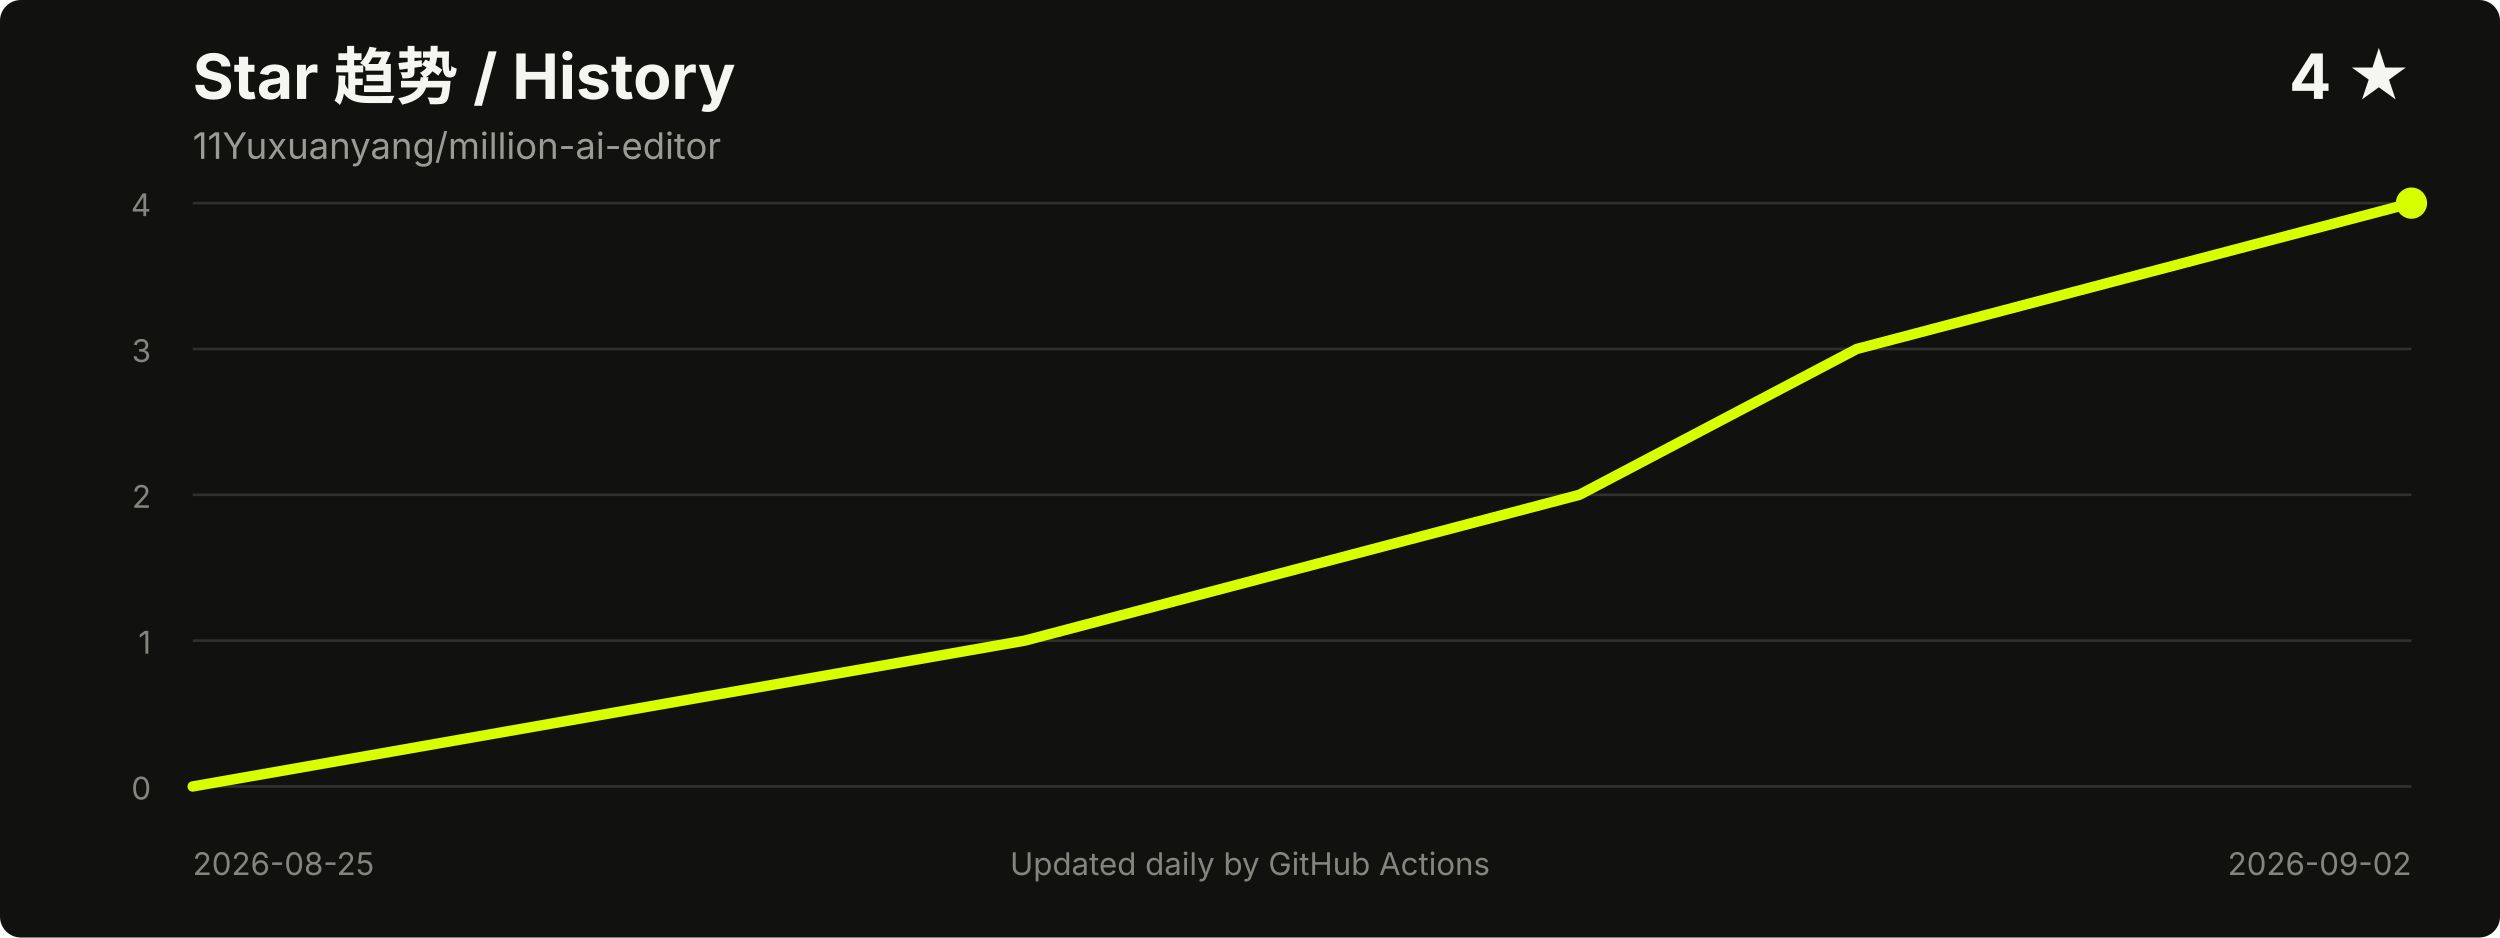
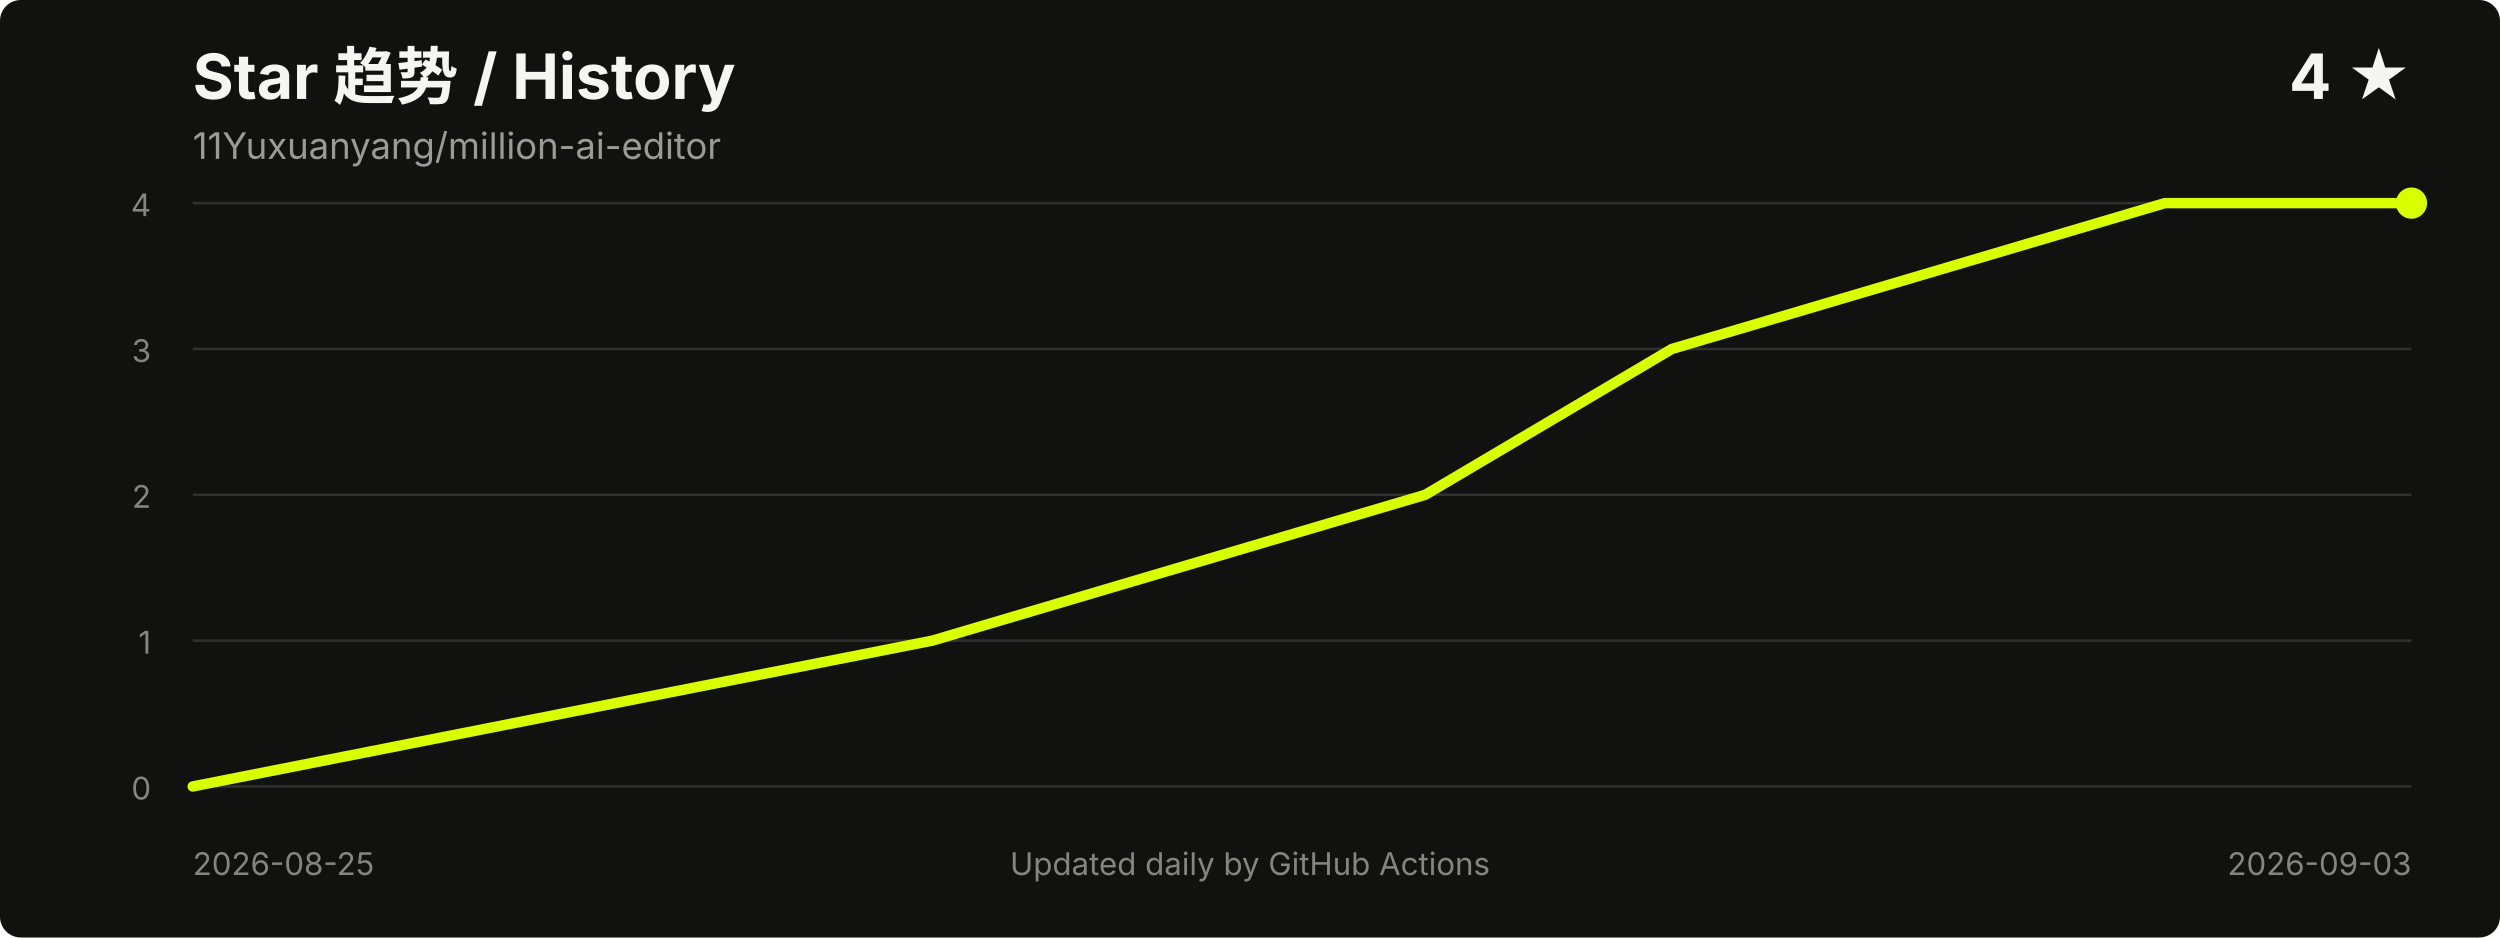
<svg xmlns="http://www.w3.org/2000/svg" width="960" height="360" viewBox="0 0 960 360" role="img" aria-labelledby="title desc">
  <style>
    .title { fill: #f5f5f2; font: 700 24px -apple-system, BlinkMacSystemFont, "Segoe UI", sans-serif; }
    .meta { fill: #9b9b96; font: 14px -apple-system, BlinkMacSystemFont, "Segoe UI", sans-serif; }
    .axis { fill: #85857f; font: 12px -apple-system, BlinkMacSystemFont, "Segoe UI", sans-serif; }
    .grid { stroke: #30302d; stroke-width: 1; }
  </style>
  <rect width="100%" height="100%" rx="8" fill="#11110f" />
  <text x="74" y="38" class="title">Star 趋势 / History</text>
  <text x="74" y="61" class="meta">11Yuxuanyang/million-ai-editor</text>
  <text x="926" y="38" text-anchor="end" class="title">4 ★</text>
  <line x1="74" y1="302.0" x2="926" y2="302.0" class="grid" />
  <line x1="74" y1="246.0" x2="926" y2="246.0" class="grid" />
  <line x1="74" y1="190.0" x2="926" y2="190.0" class="grid" />
  <line x1="74" y1="134.0" x2="926" y2="134.0" class="grid" />
  <line x1="74" y1="78.0" x2="926" y2="78.0" class="grid" />
  <text x="58" y="307.0" text-anchor="end" class="axis">0</text>
  <text x="58" y="251.0" text-anchor="end" class="axis">1</text>
  <text x="58" y="195.0" text-anchor="end" class="axis">2</text>
  <text x="58" y="139.0" text-anchor="end" class="axis">3</text>
  <text x="58" y="83.0" text-anchor="end" class="axis">4</text>
-   <polyline points="74.0,302.0 393.5,246.0 606.5,190.0 713.0,134.0 926.0,78.0" fill="none" stroke="#d8ff00" stroke-width="4" stroke-linecap="round" stroke-linejoin="round" />
+   <polyline points="74.0,302.0 358.0,246.0 547.3,190.0 642.0,134.0 831.3,78.0 926.0,78.0" fill="none" stroke="#d8ff00" stroke-width="4" stroke-linecap="round" stroke-linejoin="round" />
  <circle cx="926.0" cy="78.0" r="6" fill="#d8ff00" />
  <text x="74" y="336" class="axis">2026-08-25</text>
-   <text x="926" y="336" text-anchor="end" class="axis">2026-09-02</text>
+   <text x="926" y="336" text-anchor="end" class="axis">2026-09-03</text>
  <text x="480.0" y="336" text-anchor="middle" class="axis">Updated daily by GitHub Actions</text>
</svg>
